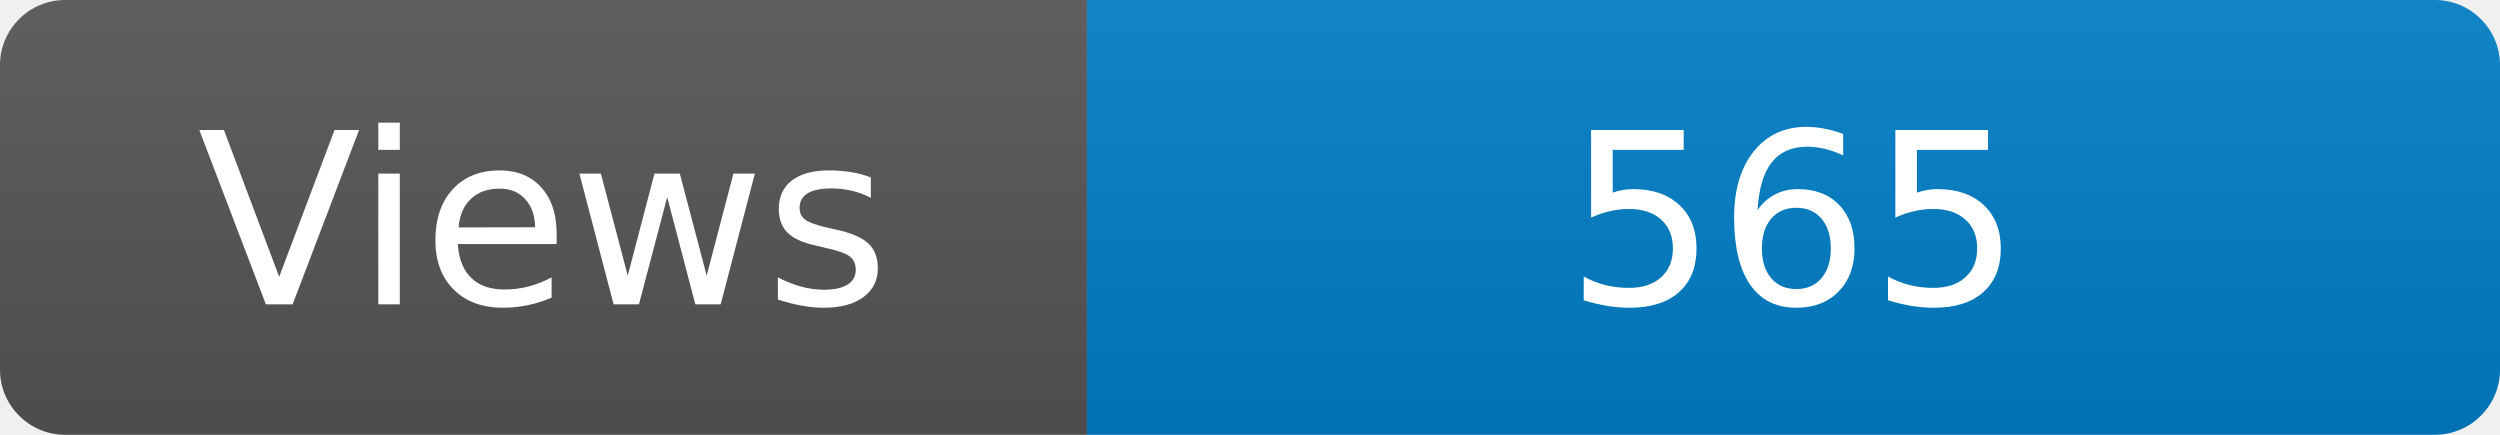
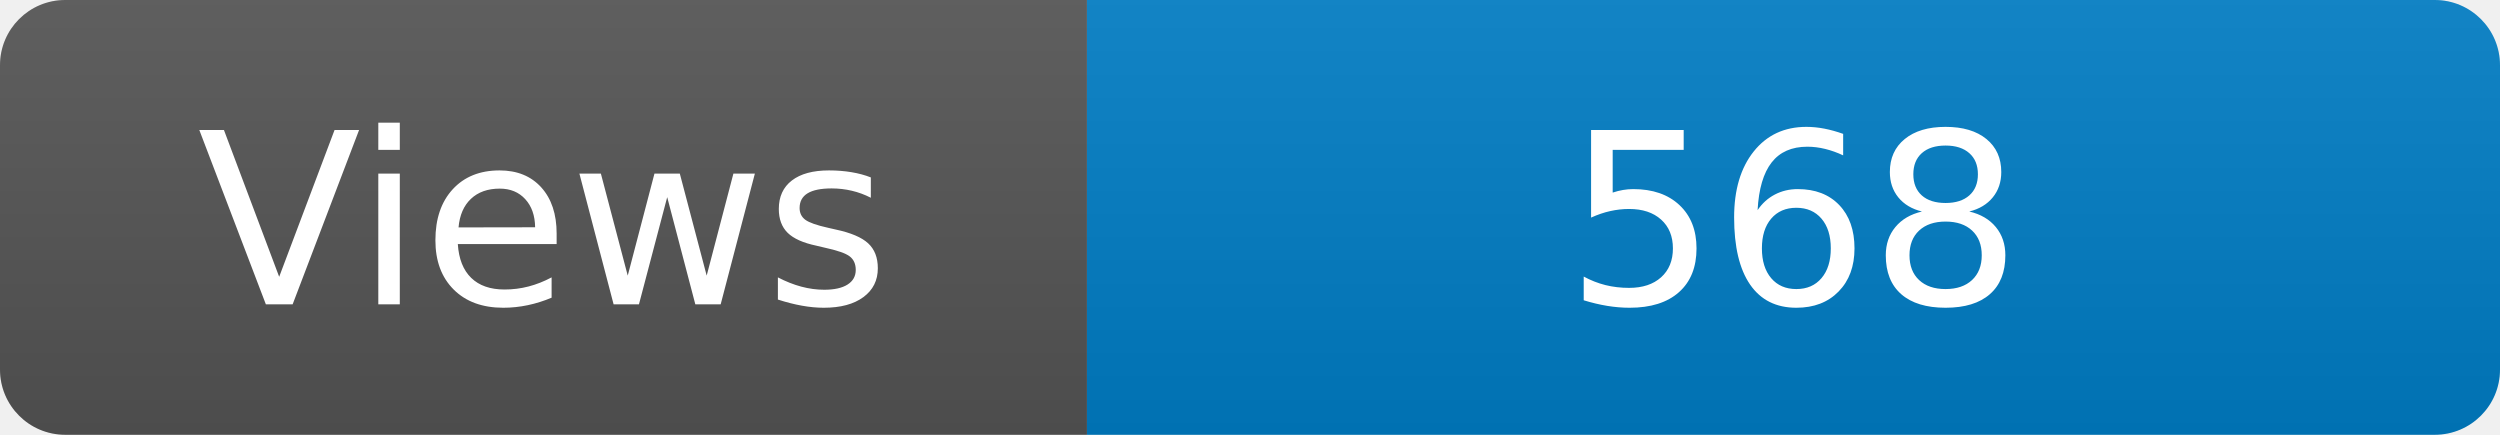
<svg xmlns="http://www.w3.org/2000/svg" width="115" height="20" role="img" aria-label="Maintained?: yes">
  <linearGradient id="s" x2="0" y2="100%">
    <stop offset="0" stop-color="#bbb" stop-opacity=".1" />
    <stop offset="1" stop-opacity=".1" />
  </linearGradient>
  <clipPath id="r">
    <rect width="115" height="20" rx="3" fill="#fff" />
  </clipPath>
  <g clip-path="url(#r)">
    <rect width="50" height="20" fill="#555" />
    <rect x="50" width="160" height="20" fill="#007ec6" />
    <rect width="115" height="20" fill="url(#s)" />
  </g>
  <g fill="#fff" text-anchor="middle" font-family="Verdana,Geneva,DejaVu Sans,sans-serif" font-size="110">
    <text x="250" y="140" transform="scale(.1)" fill="#fff">Views</text>
-     <text x="825" y="140" transform="scale(.1)" fill="#fff">565</text>
+     <text x="825" y="140" transform="scale(.1)" fill="#fff">568</text>
  </g>
</svg>
